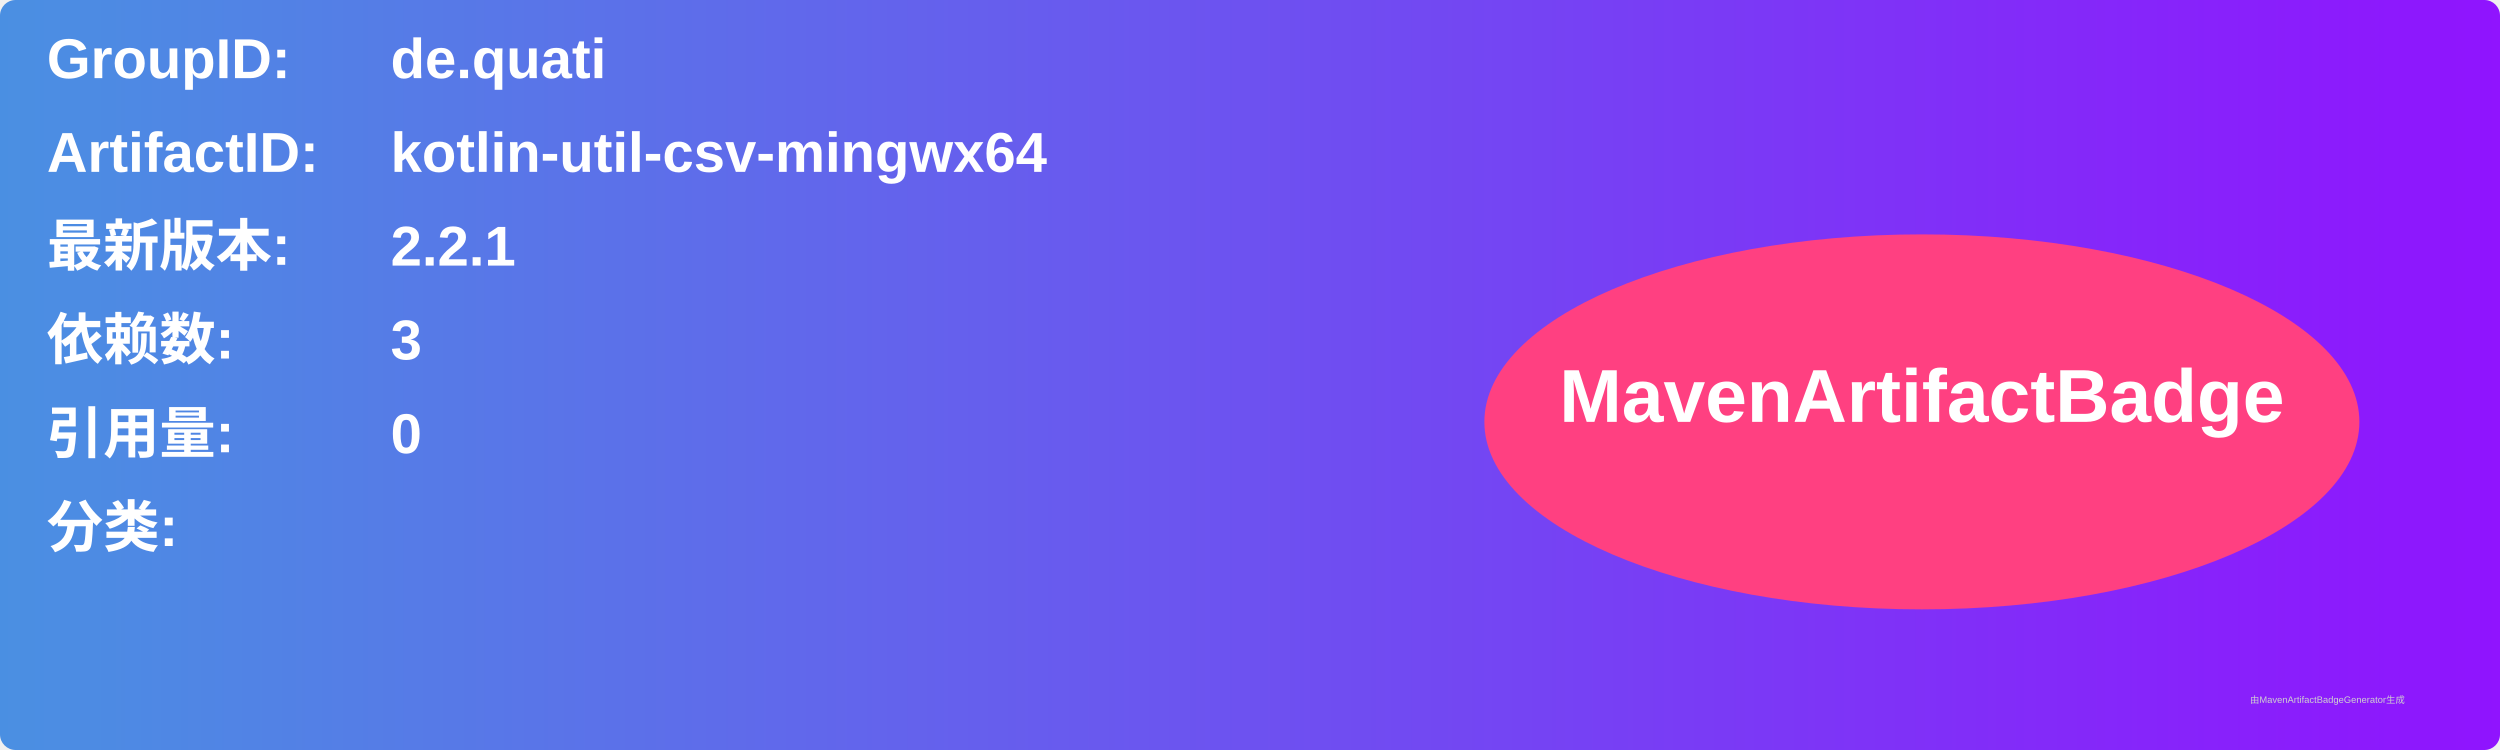
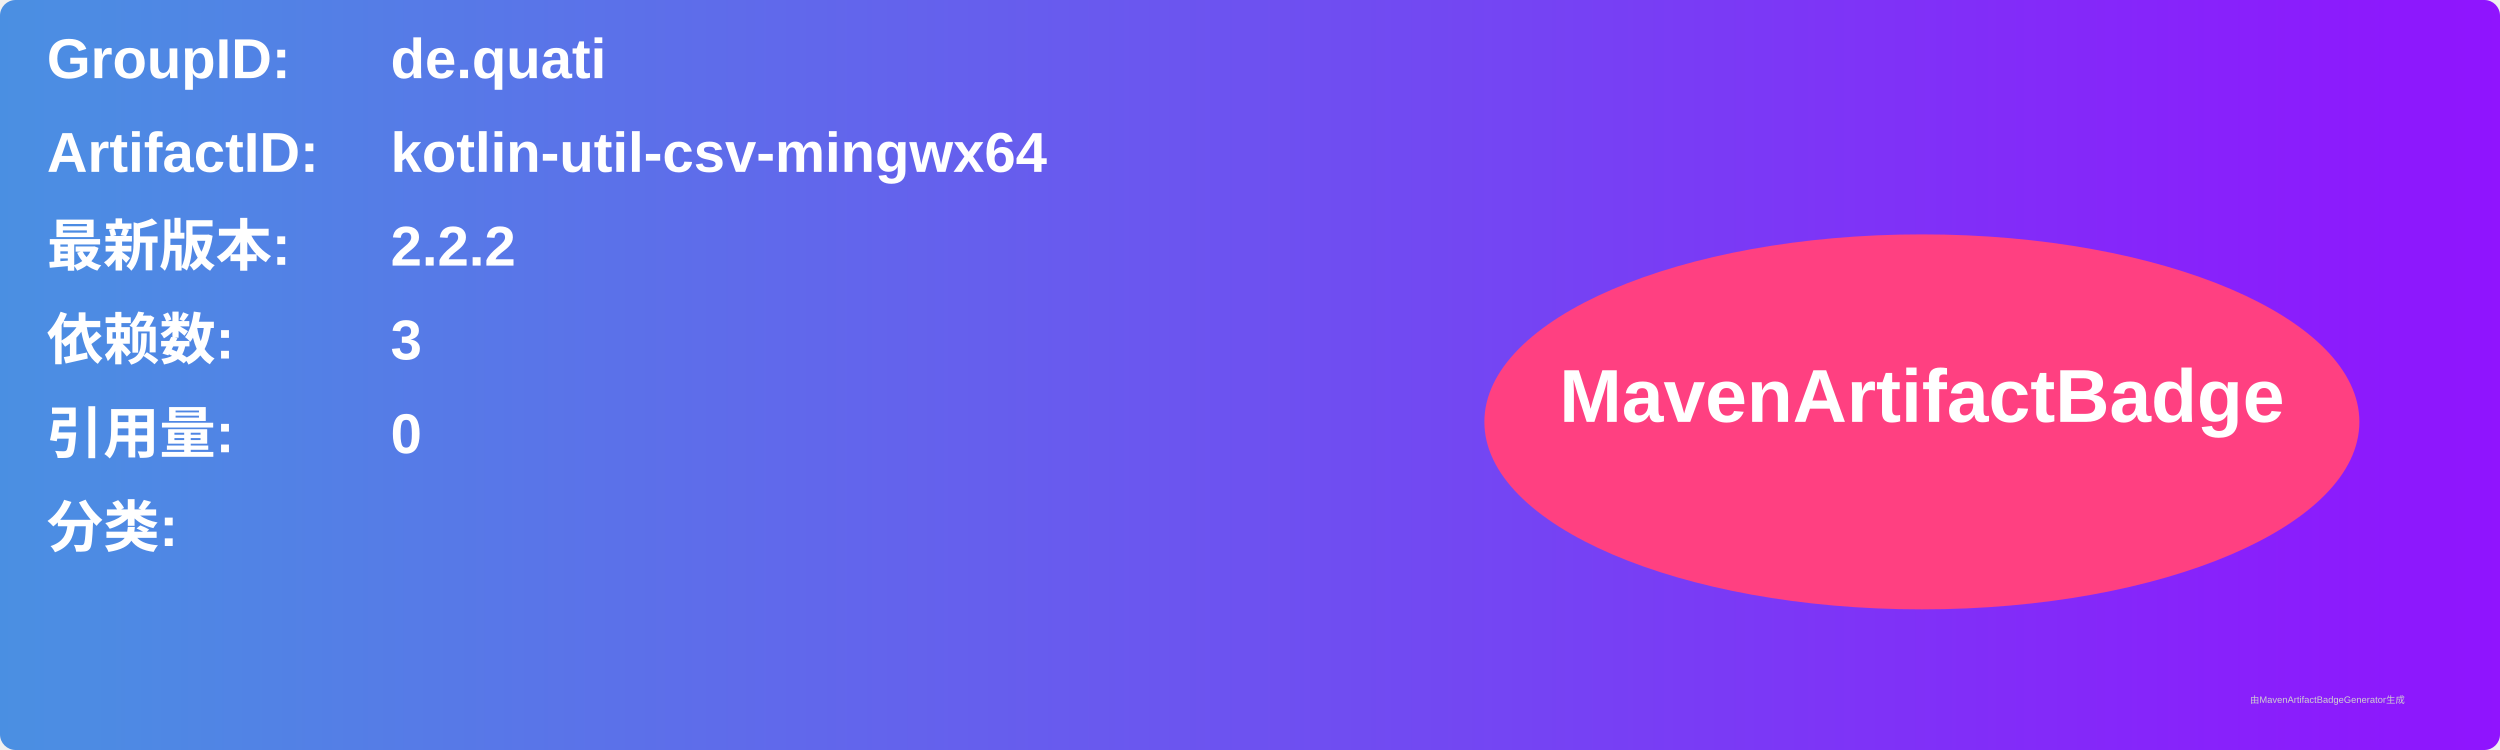
<svg xmlns="http://www.w3.org/2000/svg" width="800" height="240" viewBox="0 0 800 240">
  <linearGradient id="grad" x1="0%" y1="0%" x2="100%" y2="0%">
    <stop offset="0%" stop-color="#4a90e2" />
    <stop offset="100%" stop-color="#9013fe" />
  </linearGradient>
  <rect width="100%" height="100%" rx="5" ry="5" fill="url(#grad)" />
  <g transform="translate(15, 15)">
    <text x="0" y="10" font-family="Arial" font-size="18" fill="white" font-weight="bold" width="260">GroupID:</text>
    <text x="110" y="10" font-family="Arial" font-size="18" fill="white" font-weight="bold" width="460">de.quati</text>
    <text x="0" y="40" font-family="Arial" font-size="18" fill="white" font-weight="bold" width="260">ArtifactID:</text>
    <text x="110" y="40" font-family="Arial" font-size="18" fill="white" font-weight="bold" width="460">kotlin-util-csv-mingwx64</text>
    <text x="0" y="70" font-family="Arial" font-size="18" fill="white" font-weight="bold">最新版本:</text>
    <text x="110" y="70" font-family="Arial" font-size="18" fill="white" font-weight="bold">
-       <tspan font-weight="bold">2.2.1</tspan>
+       <tspan font-weight="bold">2.2.2</tspan>
    </text>
    <text x="0" y="100" font-family="Arial" font-size="18" fill="white" font-weight="bold">依赖数: </text>
    <text x="110" y="100" font-family="Arial" font-size="18" fill="white">
      <tspan font-weight="bold">3</tspan>
    </text>
    <text x="0" y="130" font-family="Arial" font-size="18" fill="white" font-weight="bold">引用量: </text>
    <text x="110" y="130" font-family="Arial" font-size="18" fill="white">
      <tspan font-weight="bold">0</tspan>
    </text>
    <text x="0" y="160" font-family="Arial" font-size="18" fill="white" font-weight="bold">分类:</text>
    <text x="10" y="190" font-family="Arial" font-size="10" fill="white">
      <tspan font-weight="bold" />
    </text>
    <ellipse cx="600" cy="120" rx="140" ry="60" fill="#ff4081" />
    <text x="600" y="120" text-anchor="middle" font-family="Arial" font-size="24" fill="white" font-weight="bold">MavenArtifactBadge</text>
  </g>
  <text x="720" y="225" font-family="Arial" font-size="3" fill="#d0d0d0">由MavenArtifactBadgeGenerator生成</text>
</svg>
